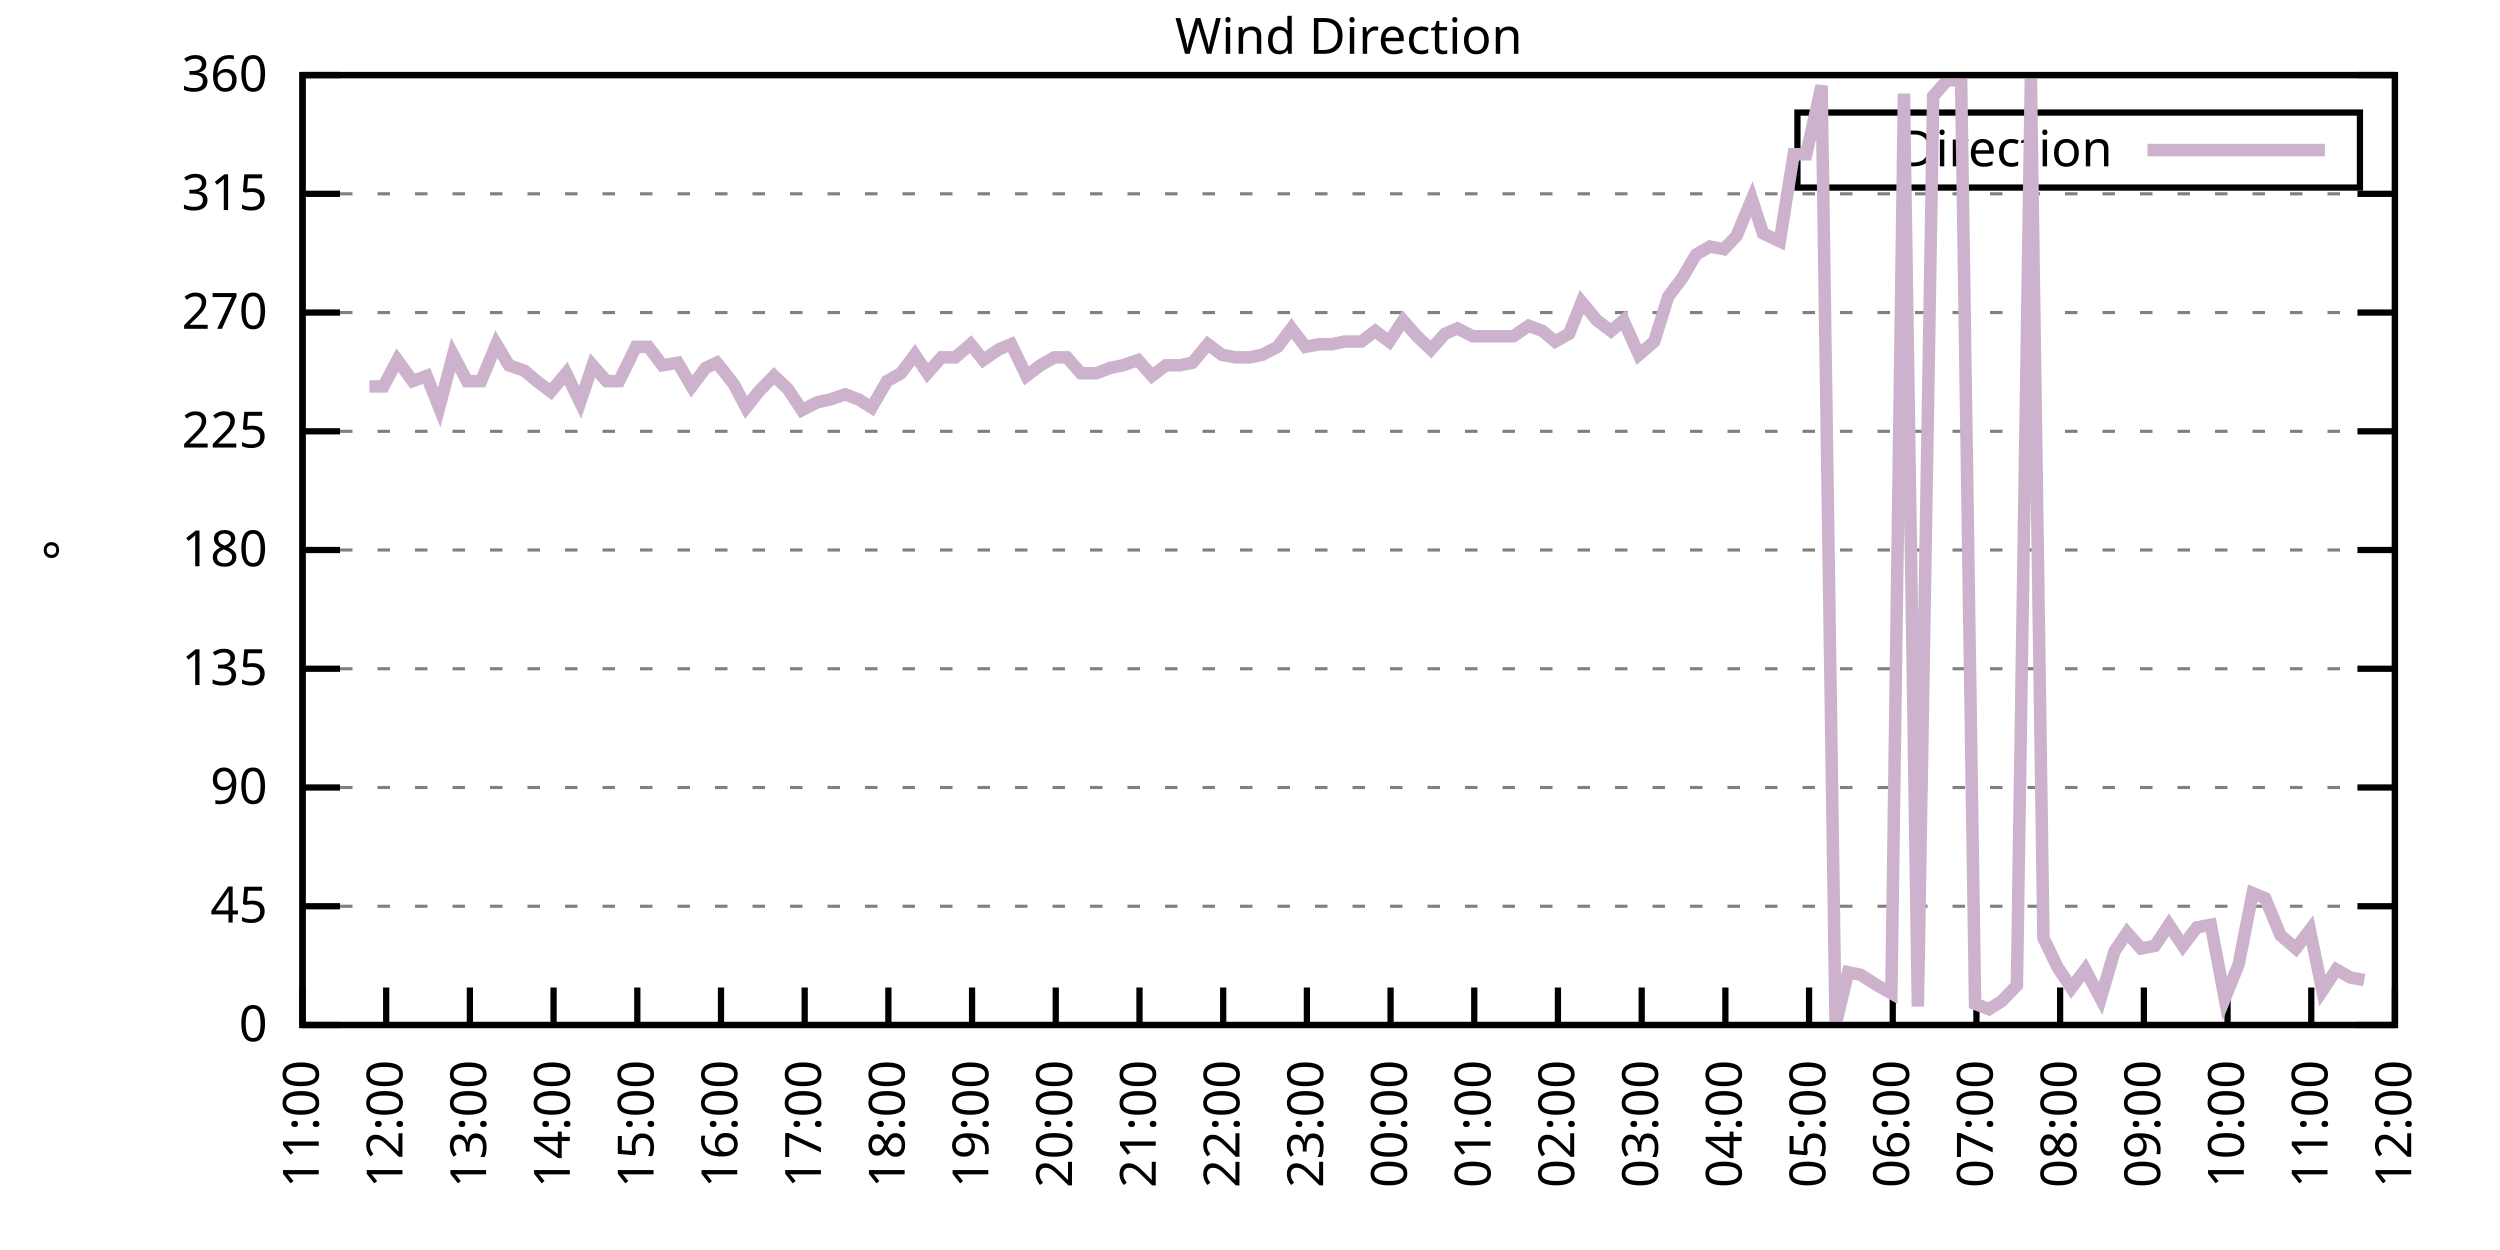
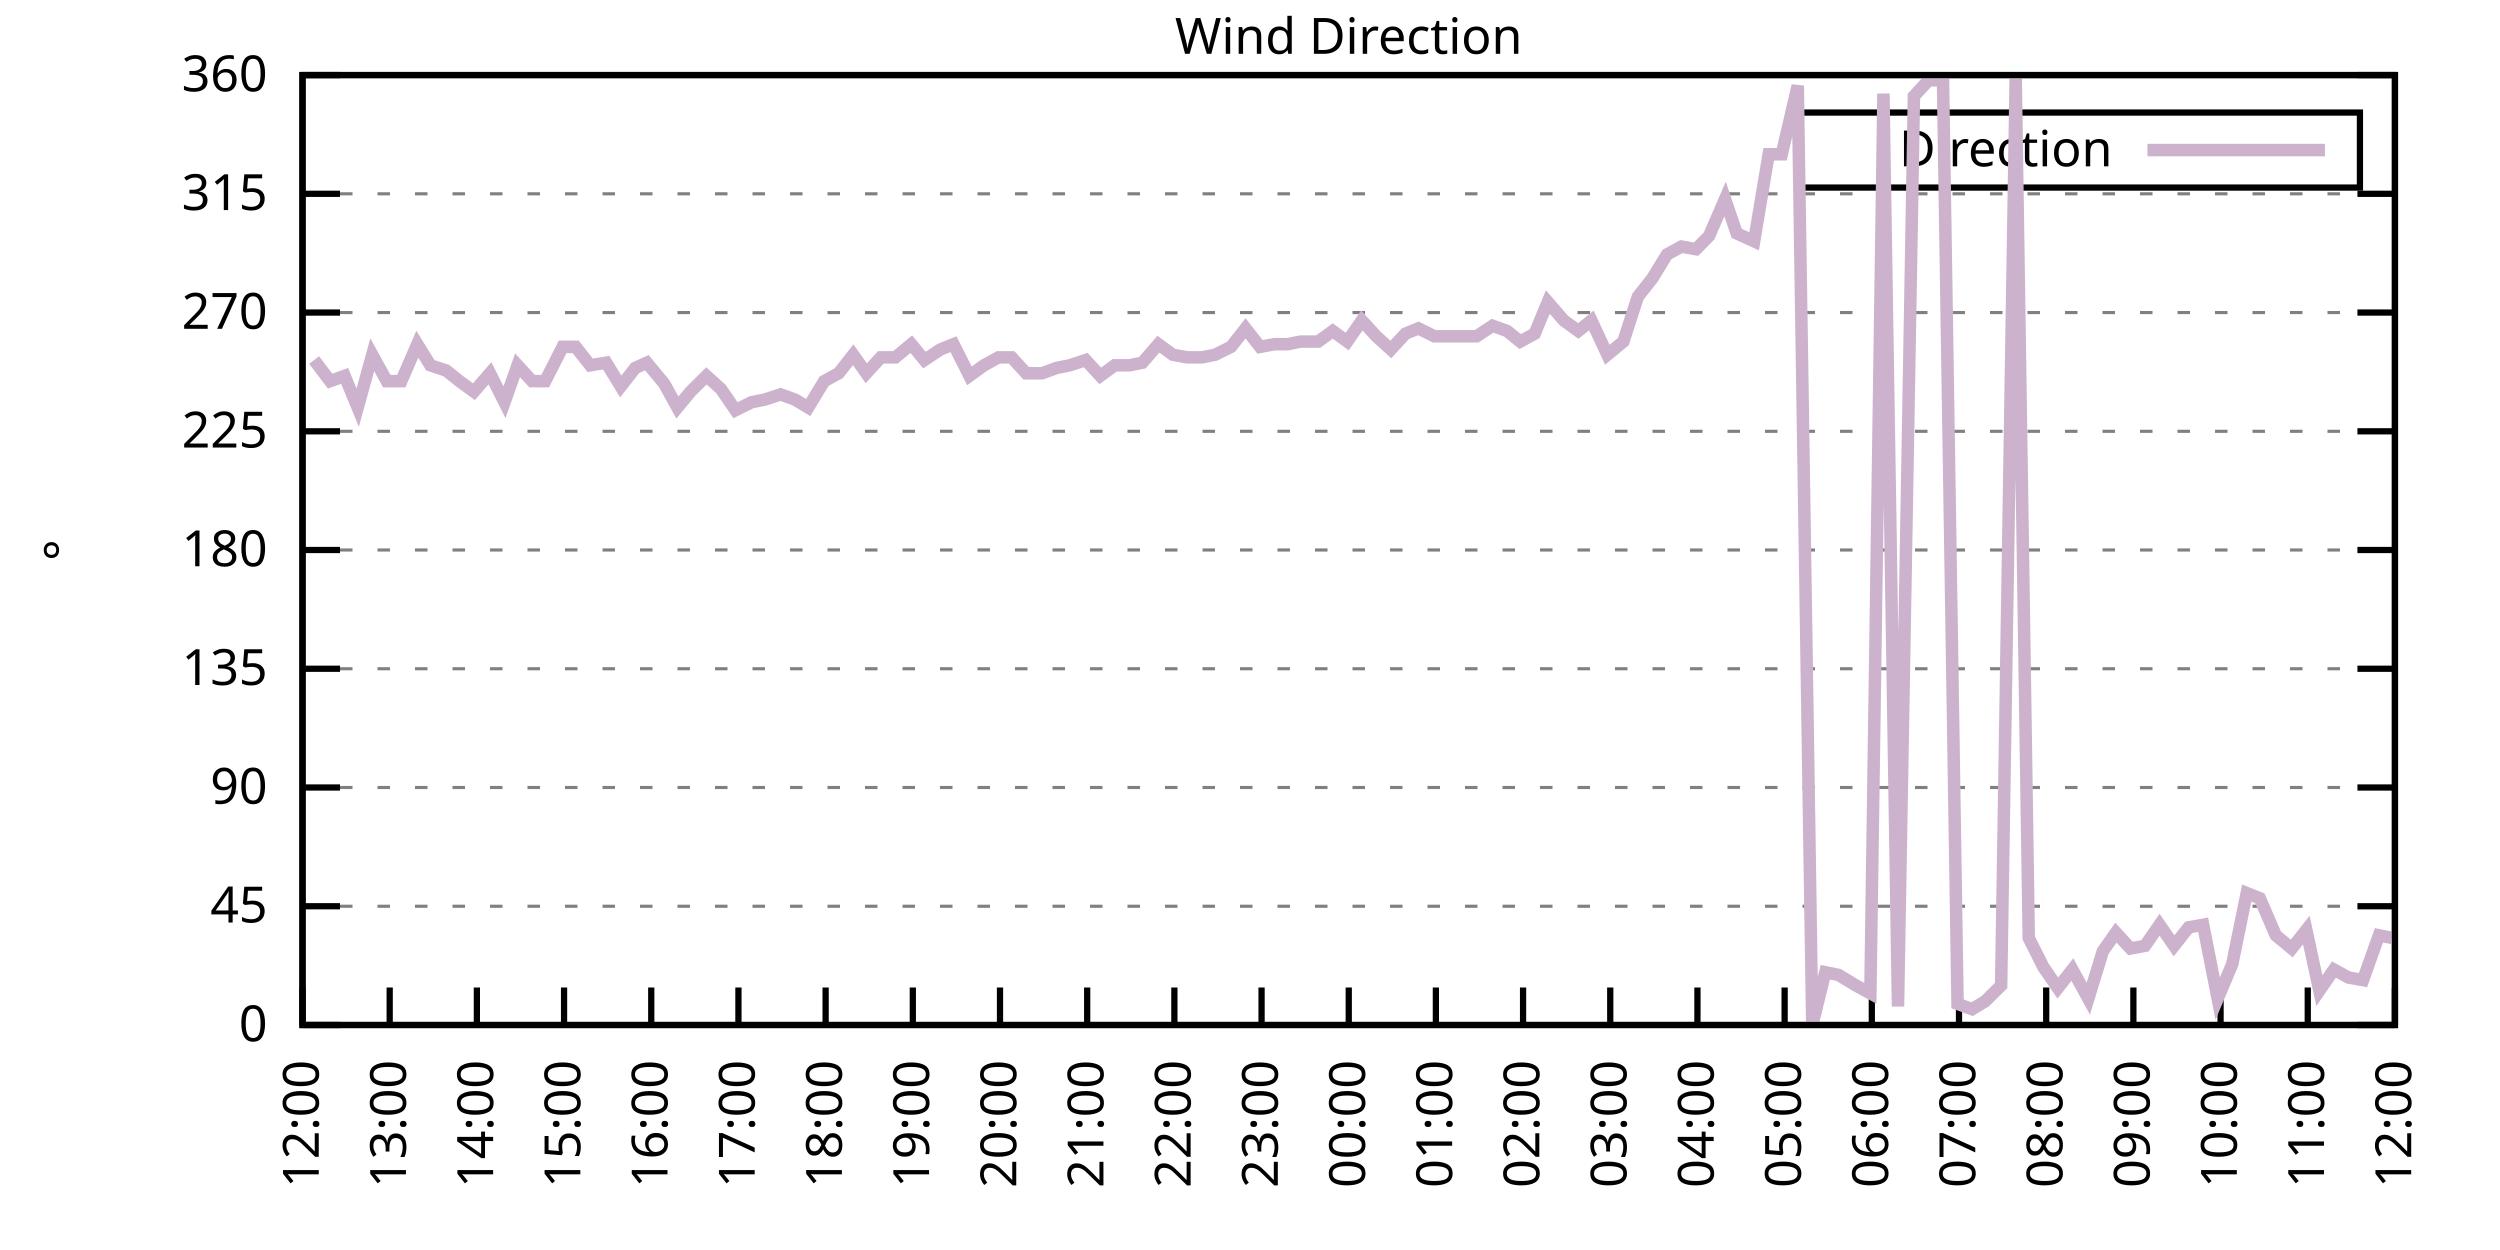
<svg xmlns="http://www.w3.org/2000/svg" xmlns:xlink="http://www.w3.org/1999/xlink" width="400" height="200" viewBox="0 0 400 200">
  <g id="gnuplot_canvas">
    <rect x="0" y="0" width="400" height="200" fill="none" />
    <defs>
      <circle id="gpDot" r="0.5" stroke-width="0.5" stroke="currentColor" />
      <path id="gpPt0" stroke-width="0.333" stroke="currentColor" d="M-1,0 h2 M0,-1 v2" />
      <path id="gpPt1" stroke-width="0.333" stroke="currentColor" d="M-1,-1 L1,1 M1,-1 L-1,1" />
      <path id="gpPt2" stroke-width="0.333" stroke="currentColor" d="M-1,0 L1,0 M0,-1 L0,1 M-1,-1 L1,1 M-1,1 L1,-1" />
      <rect id="gpPt3" stroke-width="0.333" stroke="currentColor" x="-1" y="-1" width="2" height="2" />
      <rect id="gpPt4" stroke-width="0.333" stroke="currentColor" fill="currentColor" x="-1" y="-1" width="2" height="2" />
      <circle id="gpPt5" stroke-width="0.333" stroke="currentColor" cx="0" cy="0" r="1" />
      <use xlink:href="#gpPt5" id="gpPt6" fill="currentColor" stroke="none" />
      <path id="gpPt7" stroke-width="0.333" stroke="currentColor" d="M0,-1.33 L-1.33,0.67 L1.33,0.67 z" />
      <use xlink:href="#gpPt7" id="gpPt8" fill="currentColor" stroke="none" />
      <use xlink:href="#gpPt7" id="gpPt9" stroke="currentColor" transform="rotate(180)" />
      <use xlink:href="#gpPt9" id="gpPt10" fill="currentColor" stroke="none" />
      <use xlink:href="#gpPt3" id="gpPt11" stroke="currentColor" transform="rotate(45)" />
      <use xlink:href="#gpPt11" id="gpPt12" fill="currentColor" stroke="none" />
      <path id="gpPt13" stroke-width="0.333" stroke="currentColor" d="M0,1.330 L1.265,0.411 L0.782,-1.067 L-0.782,-1.076 L-1.265,0.411 z" />
      <use xlink:href="#gpPt13" id="gpPt14" fill="currentColor" stroke="none" />
      <filter id="textbox" filterUnits="objectBoundingBox" x="0" y="0" height="1" width="1">
        <feFlood flood-color="white" flood-opacity="1" result="bgnd" />
        <feComposite in="SourceGraphic" in2="bgnd" operator="atop" />
      </filter>
      <filter id="greybox" filterUnits="objectBoundingBox" x="0" y="0" height="1" width="1">
        <feFlood flood-color="lightgrey" flood-opacity="1" result="grey" />
        <feComposite in="SourceGraphic" in2="grey" operator="atop" />
      </filter>
    </defs>
    <g fill="none" color="white" stroke="currentColor" stroke-width="1.00" stroke-linecap="butt" stroke-linejoin="miter">
</g>
    <g fill="none" color="black" stroke="currentColor" stroke-width="1.00" stroke-linecap="butt" stroke-linejoin="miter">
      <g stroke="none" shape-rendering="crispEdges">
        <polygon fill="rgb(255, 255, 255)" points="48.40,164.00 383.18,164.00 383.18,12.02 48.40,12.02 " />
      </g>
    </g>
    <g fill="none" color="black" stroke="currentColor" stroke-width="1.00" stroke-linecap="butt" stroke-linejoin="miter">
</g>
    <g fill="none" color="black" stroke="black" stroke-width="0.50" stroke-linecap="butt" stroke-linejoin="miter">
</g>
    <g fill="none" color="gray" stroke="currentColor" stroke-width="0.50" stroke-linecap="butt" stroke-linejoin="miter">
      <path stroke="gray" stroke-dasharray="2,4" class="gridline" d="M48.40,164.00 L383.19,164.00  " />
    </g>
    <g fill="none" color="gray" stroke="gray" stroke-width="1.00" stroke-linecap="butt" stroke-linejoin="miter">
</g>
    <g fill="none" color="black" stroke="currentColor" stroke-width="1.00" stroke-linecap="butt" stroke-linejoin="miter">
      <path stroke="black" d="M48.40,164.00 L54.40,164.00 M383.19,164.00 L377.19,164.00  " />
      <g transform="translate(42.80,166.60)" stroke="none" fill="black" font-family="Sans" font-size="8.00" text-anchor="end">
        <text>
          <tspan font-family="Sans"> 0</tspan>
        </text>
      </g>
    </g>
    <g fill="none" color="black" stroke="currentColor" stroke-width="1.00" stroke-linecap="butt" stroke-linejoin="miter">
</g>
    <g fill="none" color="black" stroke="black" stroke-width="0.50" stroke-linecap="butt" stroke-linejoin="miter">
</g>
    <g fill="none" color="gray" stroke="currentColor" stroke-width="0.50" stroke-linecap="butt" stroke-linejoin="miter">
      <path stroke="gray" stroke-dasharray="2,4" class="gridline" d="M48.40,145.00 L383.19,145.00  " />
    </g>
    <g fill="none" color="gray" stroke="gray" stroke-width="1.00" stroke-linecap="butt" stroke-linejoin="miter">
</g>
    <g fill="none" color="black" stroke="currentColor" stroke-width="1.00" stroke-linecap="butt" stroke-linejoin="miter">
      <path stroke="black" d="M48.40,145.00 L54.40,145.00 M383.19,145.00 L377.19,145.00  " />
      <g transform="translate(42.80,147.60)" stroke="none" fill="black" font-family="Sans" font-size="8.00" text-anchor="end">
        <text>
          <tspan font-family="Sans"> 45</tspan>
        </text>
      </g>
    </g>
    <g fill="none" color="black" stroke="currentColor" stroke-width="1.00" stroke-linecap="butt" stroke-linejoin="miter">
</g>
    <g fill="none" color="black" stroke="black" stroke-width="0.50" stroke-linecap="butt" stroke-linejoin="miter">
</g>
    <g fill="none" color="gray" stroke="currentColor" stroke-width="0.50" stroke-linecap="butt" stroke-linejoin="miter">
      <path stroke="gray" stroke-dasharray="2,4" class="gridline" d="M48.40,126.00 L383.19,126.00  " />
    </g>
    <g fill="none" color="gray" stroke="gray" stroke-width="1.00" stroke-linecap="butt" stroke-linejoin="miter">
</g>
    <g fill="none" color="black" stroke="currentColor" stroke-width="1.00" stroke-linecap="butt" stroke-linejoin="miter">
      <path stroke="black" d="M48.40,126.00 L54.40,126.00 M383.19,126.00 L377.19,126.00  " />
      <g transform="translate(42.80,128.60)" stroke="none" fill="black" font-family="Sans" font-size="8.00" text-anchor="end">
        <text>
          <tspan font-family="Sans"> 90</tspan>
        </text>
      </g>
    </g>
    <g fill="none" color="black" stroke="currentColor" stroke-width="1.00" stroke-linecap="butt" stroke-linejoin="miter">
</g>
    <g fill="none" color="black" stroke="black" stroke-width="0.50" stroke-linecap="butt" stroke-linejoin="miter">
</g>
    <g fill="none" color="gray" stroke="currentColor" stroke-width="0.50" stroke-linecap="butt" stroke-linejoin="miter">
      <path stroke="gray" stroke-dasharray="2,4" class="gridline" d="M48.40,107.00 L383.19,107.00  " />
    </g>
    <g fill="none" color="gray" stroke="gray" stroke-width="1.00" stroke-linecap="butt" stroke-linejoin="miter">
</g>
    <g fill="none" color="black" stroke="currentColor" stroke-width="1.00" stroke-linecap="butt" stroke-linejoin="miter">
      <path stroke="black" d="M48.40,107.00 L54.40,107.00 M383.19,107.00 L377.19,107.00  " />
      <g transform="translate(42.80,109.60)" stroke="none" fill="black" font-family="Sans" font-size="8.00" text-anchor="end">
        <text>
          <tspan font-family="Sans"> 135</tspan>
        </text>
      </g>
    </g>
    <g fill="none" color="black" stroke="currentColor" stroke-width="1.00" stroke-linecap="butt" stroke-linejoin="miter">
</g>
    <g fill="none" color="black" stroke="black" stroke-width="0.50" stroke-linecap="butt" stroke-linejoin="miter">
</g>
    <g fill="none" color="gray" stroke="currentColor" stroke-width="0.50" stroke-linecap="butt" stroke-linejoin="miter">
      <path stroke="gray" stroke-dasharray="2,4" class="gridline" d="M48.40,88.00 L383.19,88.00  " />
    </g>
    <g fill="none" color="gray" stroke="gray" stroke-width="1.00" stroke-linecap="butt" stroke-linejoin="miter">
</g>
    <g fill="none" color="black" stroke="currentColor" stroke-width="1.00" stroke-linecap="butt" stroke-linejoin="miter">
      <path stroke="black" d="M48.40,88.00 L54.40,88.00 M383.19,88.00 L377.19,88.00  " />
      <g transform="translate(42.80,90.60)" stroke="none" fill="black" font-family="Sans" font-size="8.00" text-anchor="end">
        <text>
          <tspan font-family="Sans"> 180</tspan>
        </text>
      </g>
    </g>
    <g fill="none" color="black" stroke="currentColor" stroke-width="1.00" stroke-linecap="butt" stroke-linejoin="miter">
</g>
    <g fill="none" color="black" stroke="black" stroke-width="0.50" stroke-linecap="butt" stroke-linejoin="miter">
</g>
    <g fill="none" color="gray" stroke="currentColor" stroke-width="0.50" stroke-linecap="butt" stroke-linejoin="miter">
      <path stroke="gray" stroke-dasharray="2,4" class="gridline" d="M48.40,69.01 L383.19,69.01  " />
    </g>
    <g fill="none" color="gray" stroke="gray" stroke-width="1.00" stroke-linecap="butt" stroke-linejoin="miter">
</g>
    <g fill="none" color="black" stroke="currentColor" stroke-width="1.00" stroke-linecap="butt" stroke-linejoin="miter">
      <path stroke="black" d="M48.40,69.01 L54.40,69.01 M383.19,69.01 L377.19,69.01  " />
      <g transform="translate(42.80,71.61)" stroke="none" fill="black" font-family="Sans" font-size="8.00" text-anchor="end">
        <text>
          <tspan font-family="Sans"> 225</tspan>
        </text>
      </g>
    </g>
    <g fill="none" color="black" stroke="currentColor" stroke-width="1.00" stroke-linecap="butt" stroke-linejoin="miter">
</g>
    <g fill="none" color="black" stroke="black" stroke-width="0.50" stroke-linecap="butt" stroke-linejoin="miter">
</g>
    <g fill="none" color="gray" stroke="currentColor" stroke-width="0.50" stroke-linecap="butt" stroke-linejoin="miter">
      <path stroke="gray" stroke-dasharray="2,4" class="gridline" d="M48.40,50.01 L383.19,50.01  " />
    </g>
    <g fill="none" color="gray" stroke="gray" stroke-width="1.00" stroke-linecap="butt" stroke-linejoin="miter">
</g>
    <g fill="none" color="black" stroke="currentColor" stroke-width="1.00" stroke-linecap="butt" stroke-linejoin="miter">
      <path stroke="black" d="M48.40,50.01 L54.40,50.01 M383.19,50.01 L377.19,50.01  " />
      <g transform="translate(42.80,52.61)" stroke="none" fill="black" font-family="Sans" font-size="8.00" text-anchor="end">
        <text>
          <tspan font-family="Sans"> 270</tspan>
        </text>
      </g>
    </g>
    <g fill="none" color="black" stroke="currentColor" stroke-width="1.00" stroke-linecap="butt" stroke-linejoin="miter">
</g>
    <g fill="none" color="black" stroke="black" stroke-width="0.50" stroke-linecap="butt" stroke-linejoin="miter">
</g>
    <g fill="none" color="gray" stroke="currentColor" stroke-width="0.50" stroke-linecap="butt" stroke-linejoin="miter">
      <path stroke="gray" stroke-dasharray="2,4" class="gridline" d="M48.40,31.01 L383.19,31.01  " />
    </g>
    <g fill="none" color="gray" stroke="gray" stroke-width="1.00" stroke-linecap="butt" stroke-linejoin="miter">
</g>
    <g fill="none" color="black" stroke="currentColor" stroke-width="1.00" stroke-linecap="butt" stroke-linejoin="miter">
      <path stroke="black" d="M48.40,31.01 L54.40,31.01 M383.19,31.01 L377.19,31.01  " />
      <g transform="translate(42.80,33.61)" stroke="none" fill="black" font-family="Sans" font-size="8.00" text-anchor="end">
        <text>
          <tspan font-family="Sans"> 315</tspan>
        </text>
      </g>
    </g>
    <g fill="none" color="black" stroke="currentColor" stroke-width="1.00" stroke-linecap="butt" stroke-linejoin="miter">
</g>
    <g fill="none" color="black" stroke="black" stroke-width="0.50" stroke-linecap="butt" stroke-linejoin="miter">
</g>
    <g fill="none" color="gray" stroke="currentColor" stroke-width="0.50" stroke-linecap="butt" stroke-linejoin="miter">
      <path stroke="gray" stroke-dasharray="2,4" class="gridline" d="M48.40,12.01 L383.19,12.01  " />
    </g>
    <g fill="none" color="gray" stroke="gray" stroke-width="1.00" stroke-linecap="butt" stroke-linejoin="miter">
</g>
    <g fill="none" color="black" stroke="currentColor" stroke-width="1.00" stroke-linecap="butt" stroke-linejoin="miter">
      <path stroke="black" d="M48.40,12.01 L54.40,12.01 M383.19,12.01 L377.19,12.01  " />
      <g transform="translate(42.80,14.61)" stroke="none" fill="black" font-family="Sans" font-size="8.00" text-anchor="end">
        <text>
          <tspan font-family="Sans"> 360</tspan>
        </text>
      </g>
    </g>
    <g fill="none" color="black" stroke="currentColor" stroke-width="1.00" stroke-linecap="butt" stroke-linejoin="miter">
      <path stroke="black" d="M48.40,164.00 L48.40,158.00  " />
      <g transform="translate(51.00,169.60) rotate(270.00)" stroke="none" fill="black" font-family="Sans" font-size="8.00" text-anchor="end">
        <text>
-           <tspan font-family="Sans">11:00</tspan>
-         </text>
-       </g>
-     </g>
-     <g fill="none" color="black" stroke="currentColor" stroke-width="1.00" stroke-linecap="butt" stroke-linejoin="miter">
-       <path stroke="black" d="M61.79,164.00 L61.79,158.00  " />
-       <g transform="translate(64.39,169.60) rotate(270.00)" stroke="none" fill="black" font-family="Sans" font-size="8.00" text-anchor="end">
-         <text>
          <tspan font-family="Sans">12:00</tspan>
        </text>
      </g>
    </g>
    <g fill="none" color="black" stroke="currentColor" stroke-width="1.00" stroke-linecap="butt" stroke-linejoin="miter">
-       <path stroke="black" d="M75.18,164.00 L75.18,158.00  " />
-       <g transform="translate(77.78,169.60) rotate(270.00)" stroke="none" fill="black" font-family="Sans" font-size="8.00" text-anchor="end">
+       <path stroke="black" d="M62.35,164.00 L62.35,158.00  " />
+       <g transform="translate(64.95,169.60) rotate(270.00)" stroke="none" fill="black" font-family="Sans" font-size="8.00" text-anchor="end">
        <text>
          <tspan font-family="Sans">13:00</tspan>
        </text>
      </g>
    </g>
    <g fill="none" color="black" stroke="currentColor" stroke-width="1.00" stroke-linecap="butt" stroke-linejoin="miter">
-       <path stroke="black" d="M88.57,164.00 L88.57,158.00  " />
-       <g transform="translate(91.17,169.60) rotate(270.00)" stroke="none" fill="black" font-family="Sans" font-size="8.00" text-anchor="end">
+       <path stroke="black" d="M76.30,164.00 L76.30,158.00  " />
+       <g transform="translate(78.90,169.60) rotate(270.00)" stroke="none" fill="black" font-family="Sans" font-size="8.00" text-anchor="end">
        <text>
          <tspan font-family="Sans">14:00</tspan>
        </text>
      </g>
    </g>
    <g fill="none" color="black" stroke="currentColor" stroke-width="1.00" stroke-linecap="butt" stroke-linejoin="miter">
-       <path stroke="black" d="M101.97,164.00 L101.97,158.00  " />
-       <g transform="translate(104.57,169.60) rotate(270.00)" stroke="none" fill="black" font-family="Sans" font-size="8.00" text-anchor="end">
+       <path stroke="black" d="M90.25,164.00 L90.25,158.00  " />
+       <g transform="translate(92.85,169.60) rotate(270.00)" stroke="none" fill="black" font-family="Sans" font-size="8.00" text-anchor="end">
        <text>
          <tspan font-family="Sans">15:00</tspan>
        </text>
      </g>
    </g>
    <g fill="none" color="black" stroke="currentColor" stroke-width="1.00" stroke-linecap="butt" stroke-linejoin="miter">
-       <path stroke="black" d="M115.36,164.00 L115.36,158.00  " />
-       <g transform="translate(117.96,169.60) rotate(270.00)" stroke="none" fill="black" font-family="Sans" font-size="8.00" text-anchor="end">
+       <path stroke="black" d="M104.20,164.00 L104.20,158.00  " />
+       <g transform="translate(106.80,169.60) rotate(270.00)" stroke="none" fill="black" font-family="Sans" font-size="8.00" text-anchor="end">
        <text>
          <tspan font-family="Sans">16:00</tspan>
        </text>
      </g>
    </g>
    <g fill="none" color="black" stroke="currentColor" stroke-width="1.00" stroke-linecap="butt" stroke-linejoin="miter">
-       <path stroke="black" d="M128.75,164.00 L128.75,158.00  " />
-       <g transform="translate(131.35,169.60) rotate(270.00)" stroke="none" fill="black" font-family="Sans" font-size="8.00" text-anchor="end">
+       <path stroke="black" d="M118.15,164.00 L118.15,158.00  " />
+       <g transform="translate(120.75,169.60) rotate(270.00)" stroke="none" fill="black" font-family="Sans" font-size="8.00" text-anchor="end">
        <text>
          <tspan font-family="Sans">17:00</tspan>
        </text>
      </g>
    </g>
    <g fill="none" color="black" stroke="currentColor" stroke-width="1.00" stroke-linecap="butt" stroke-linejoin="miter">
-       <path stroke="black" d="M142.14,164.00 L142.14,158.00  " />
-       <g transform="translate(144.74,169.60) rotate(270.00)" stroke="none" fill="black" font-family="Sans" font-size="8.00" text-anchor="end">
+       <path stroke="black" d="M132.10,164.00 L132.10,158.00  " />
+       <g transform="translate(134.70,169.60) rotate(270.00)" stroke="none" fill="black" font-family="Sans" font-size="8.00" text-anchor="end">
        <text>
          <tspan font-family="Sans">18:00</tspan>
        </text>
      </g>
    </g>
    <g fill="none" color="black" stroke="currentColor" stroke-width="1.00" stroke-linecap="butt" stroke-linejoin="miter">
-       <path stroke="black" d="M155.53,164.00 L155.53,158.00  " />
-       <g transform="translate(158.13,169.60) rotate(270.00)" stroke="none" fill="black" font-family="Sans" font-size="8.00" text-anchor="end">
+       <path stroke="black" d="M146.05,164.00 L146.05,158.00  " />
+       <g transform="translate(148.65,169.60) rotate(270.00)" stroke="none" fill="black" font-family="Sans" font-size="8.00" text-anchor="end">
        <text>
          <tspan font-family="Sans">19:00</tspan>
        </text>
      </g>
    </g>
    <g fill="none" color="black" stroke="currentColor" stroke-width="1.00" stroke-linecap="butt" stroke-linejoin="miter">
-       <path stroke="black" d="M168.92,164.00 L168.92,158.00  " />
-       <g transform="translate(171.52,169.60) rotate(270.00)" stroke="none" fill="black" font-family="Sans" font-size="8.00" text-anchor="end">
+       <path stroke="black" d="M160.00,164.00 L160.00,158.00  " />
+       <g transform="translate(162.60,169.60) rotate(270.00)" stroke="none" fill="black" font-family="Sans" font-size="8.00" text-anchor="end">
        <text>
          <tspan font-family="Sans">20:00</tspan>
        </text>
      </g>
    </g>
    <g fill="none" color="black" stroke="currentColor" stroke-width="1.00" stroke-linecap="butt" stroke-linejoin="miter">
-       <path stroke="black" d="M182.32,164.00 L182.32,158.00  " />
-       <g transform="translate(184.92,169.60) rotate(270.00)" stroke="none" fill="black" font-family="Sans" font-size="8.00" text-anchor="end">
+       <path stroke="black" d="M173.95,164.00 L173.95,158.00  " />
+       <g transform="translate(176.55,169.60) rotate(270.00)" stroke="none" fill="black" font-family="Sans" font-size="8.00" text-anchor="end">
        <text>
          <tspan font-family="Sans">21:00</tspan>
        </text>
      </g>
    </g>
    <g fill="none" color="black" stroke="currentColor" stroke-width="1.00" stroke-linecap="butt" stroke-linejoin="miter">
-       <path stroke="black" d="M195.71,164.00 L195.71,158.00  " />
-       <g transform="translate(198.31,169.60) rotate(270.00)" stroke="none" fill="black" font-family="Sans" font-size="8.00" text-anchor="end">
+       <path stroke="black" d="M187.90,164.00 L187.90,158.00  " />
+       <g transform="translate(190.50,169.60) rotate(270.00)" stroke="none" fill="black" font-family="Sans" font-size="8.00" text-anchor="end">
        <text>
          <tspan font-family="Sans">22:00</tspan>
        </text>
      </g>
    </g>
    <g fill="none" color="black" stroke="currentColor" stroke-width="1.00" stroke-linecap="butt" stroke-linejoin="miter">
-       <path stroke="black" d="M209.10,164.00 L209.10,158.00  " />
-       <g transform="translate(211.70,169.60) rotate(270.00)" stroke="none" fill="black" font-family="Sans" font-size="8.00" text-anchor="end">
+       <path stroke="black" d="M201.85,164.00 L201.85,158.00  " />
+       <g transform="translate(204.45,169.60) rotate(270.00)" stroke="none" fill="black" font-family="Sans" font-size="8.00" text-anchor="end">
        <text>
          <tspan font-family="Sans">23:00</tspan>
        </text>
      </g>
    </g>
    <g fill="none" color="black" stroke="currentColor" stroke-width="1.00" stroke-linecap="butt" stroke-linejoin="miter">
-       <path stroke="black" d="M222.49,164.00 L222.49,158.00  " />
-       <g transform="translate(225.09,169.60) rotate(270.00)" stroke="none" fill="black" font-family="Sans" font-size="8.00" text-anchor="end">
+       <path stroke="black" d="M215.80,164.00 L215.80,158.00  " />
+       <g transform="translate(218.40,169.60) rotate(270.00)" stroke="none" fill="black" font-family="Sans" font-size="8.00" text-anchor="end">
        <text>
          <tspan font-family="Sans">00:00</tspan>
        </text>
      </g>
    </g>
    <g fill="none" color="black" stroke="currentColor" stroke-width="1.00" stroke-linecap="butt" stroke-linejoin="miter">
-       <path stroke="black" d="M235.88,164.00 L235.88,158.00  " />
-       <g transform="translate(238.48,169.60) rotate(270.00)" stroke="none" fill="black" font-family="Sans" font-size="8.00" text-anchor="end">
+       <path stroke="black" d="M229.74,164.00 L229.74,158.00  " />
+       <g transform="translate(232.34,169.60) rotate(270.00)" stroke="none" fill="black" font-family="Sans" font-size="8.00" text-anchor="end">
        <text>
          <tspan font-family="Sans">01:00</tspan>
        </text>
      </g>
    </g>
    <g fill="none" color="black" stroke="currentColor" stroke-width="1.00" stroke-linecap="butt" stroke-linejoin="miter">
-       <path stroke="black" d="M249.27,164.00 L249.27,158.00  " />
-       <g transform="translate(251.87,169.60) rotate(270.00)" stroke="none" fill="black" font-family="Sans" font-size="8.00" text-anchor="end">
+       <path stroke="black" d="M243.69,164.00 L243.69,158.00  " />
+       <g transform="translate(246.29,169.60) rotate(270.00)" stroke="none" fill="black" font-family="Sans" font-size="8.00" text-anchor="end">
        <text>
          <tspan font-family="Sans">02:00</tspan>
        </text>
      </g>
    </g>
    <g fill="none" color="black" stroke="currentColor" stroke-width="1.00" stroke-linecap="butt" stroke-linejoin="miter">
-       <path stroke="black" d="M262.67,164.00 L262.67,158.00  " />
-       <g transform="translate(265.27,169.60) rotate(270.00)" stroke="none" fill="black" font-family="Sans" font-size="8.00" text-anchor="end">
+       <path stroke="black" d="M257.64,164.00 L257.64,158.00  " />
+       <g transform="translate(260.24,169.60) rotate(270.00)" stroke="none" fill="black" font-family="Sans" font-size="8.00" text-anchor="end">
        <text>
          <tspan font-family="Sans">03:00</tspan>
        </text>
      </g>
    </g>
    <g fill="none" color="black" stroke="currentColor" stroke-width="1.00" stroke-linecap="butt" stroke-linejoin="miter">
-       <path stroke="black" d="M276.06,164.00 L276.06,158.00  " />
-       <g transform="translate(278.66,169.60) rotate(270.00)" stroke="none" fill="black" font-family="Sans" font-size="8.00" text-anchor="end">
+       <path stroke="black" d="M271.59,164.00 L271.59,158.00  " />
+       <g transform="translate(274.19,169.60) rotate(270.00)" stroke="none" fill="black" font-family="Sans" font-size="8.00" text-anchor="end">
        <text>
          <tspan font-family="Sans">04:00</tspan>
        </text>
      </g>
    </g>
    <g fill="none" color="black" stroke="currentColor" stroke-width="1.00" stroke-linecap="butt" stroke-linejoin="miter">
-       <path stroke="black" d="M289.45,164.00 L289.45,158.00  " />
-       <g transform="translate(292.05,169.60) rotate(270.00)" stroke="none" fill="black" font-family="Sans" font-size="8.00" text-anchor="end">
+       <path stroke="black" d="M285.54,164.00 L285.54,158.00  " />
+       <g transform="translate(288.14,169.60) rotate(270.00)" stroke="none" fill="black" font-family="Sans" font-size="8.00" text-anchor="end">
        <text>
          <tspan font-family="Sans">05:00</tspan>
        </text>
      </g>
    </g>
    <g fill="none" color="black" stroke="currentColor" stroke-width="1.00" stroke-linecap="butt" stroke-linejoin="miter">
-       <path stroke="black" d="M302.84,164.00 L302.84,158.00  " />
-       <g transform="translate(305.44,169.60) rotate(270.00)" stroke="none" fill="black" font-family="Sans" font-size="8.00" text-anchor="end">
+       <path stroke="black" d="M299.49,164.00 L299.49,158.00  " />
+       <g transform="translate(302.09,169.60) rotate(270.00)" stroke="none" fill="black" font-family="Sans" font-size="8.00" text-anchor="end">
        <text>
          <tspan font-family="Sans">06:00</tspan>
        </text>
      </g>
    </g>
    <g fill="none" color="black" stroke="currentColor" stroke-width="1.00" stroke-linecap="butt" stroke-linejoin="miter">
-       <path stroke="black" d="M316.23,164.00 L316.23,158.00  " />
-       <g transform="translate(318.83,169.60) rotate(270.00)" stroke="none" fill="black" font-family="Sans" font-size="8.00" text-anchor="end">
+       <path stroke="black" d="M313.44,164.00 L313.44,158.00  " />
+       <g transform="translate(316.04,169.60) rotate(270.00)" stroke="none" fill="black" font-family="Sans" font-size="8.00" text-anchor="end">
        <text>
          <tspan font-family="Sans">07:00</tspan>
        </text>
      </g>
    </g>
    <g fill="none" color="black" stroke="currentColor" stroke-width="1.00" stroke-linecap="butt" stroke-linejoin="miter">
-       <path stroke="black" d="M329.62,164.00 L329.62,158.00  " />
-       <g transform="translate(332.22,169.60) rotate(270.00)" stroke="none" fill="black" font-family="Sans" font-size="8.00" text-anchor="end">
+       <path stroke="black" d="M327.39,164.00 L327.39,158.00  " />
+       <g transform="translate(329.99,169.60) rotate(270.00)" stroke="none" fill="black" font-family="Sans" font-size="8.00" text-anchor="end">
        <text>
          <tspan font-family="Sans">08:00</tspan>
        </text>
      </g>
    </g>
    <g fill="none" color="black" stroke="currentColor" stroke-width="1.00" stroke-linecap="butt" stroke-linejoin="miter">
-       <path stroke="black" d="M343.02,164.00 L343.02,158.00  " />
-       <g transform="translate(345.62,169.60) rotate(270.00)" stroke="none" fill="black" font-family="Sans" font-size="8.00" text-anchor="end">
+       <path stroke="black" d="M341.34,164.00 L341.34,158.00  " />
+       <g transform="translate(343.94,169.60) rotate(270.00)" stroke="none" fill="black" font-family="Sans" font-size="8.00" text-anchor="end">
        <text>
          <tspan font-family="Sans">09:00</tspan>
        </text>
      </g>
    </g>
    <g fill="none" color="black" stroke="currentColor" stroke-width="1.00" stroke-linecap="butt" stroke-linejoin="miter">
-       <path stroke="black" d="M356.41,164.00 L356.41,158.00  " />
-       <g transform="translate(359.01,169.60) rotate(270.00)" stroke="none" fill="black" font-family="Sans" font-size="8.00" text-anchor="end">
+       <path stroke="black" d="M355.29,164.00 L355.29,158.00  " />
+       <g transform="translate(357.89,169.60) rotate(270.00)" stroke="none" fill="black" font-family="Sans" font-size="8.00" text-anchor="end">
        <text>
          <tspan font-family="Sans">10:00</tspan>
        </text>
      </g>
    </g>
    <g fill="none" color="black" stroke="currentColor" stroke-width="1.00" stroke-linecap="butt" stroke-linejoin="miter">
-       <path stroke="black" d="M369.80,164.00 L369.80,158.00  " />
-       <g transform="translate(372.40,169.60) rotate(270.00)" stroke="none" fill="black" font-family="Sans" font-size="8.00" text-anchor="end">
+       <path stroke="black" d="M369.24,164.00 L369.24,158.00  " />
+       <g transform="translate(371.84,169.60) rotate(270.00)" stroke="none" fill="black" font-family="Sans" font-size="8.00" text-anchor="end">
        <text>
          <tspan font-family="Sans">11:00</tspan>
        </text>
      </g>
    </g>
    <g fill="none" color="black" stroke="currentColor" stroke-width="1.00" stroke-linecap="butt" stroke-linejoin="miter">
      <path stroke="black" d="M383.19,164.00 L383.19,158.00  " />
      <g transform="translate(385.79,169.60) rotate(270.00)" stroke="none" fill="black" font-family="Sans" font-size="8.00" text-anchor="end">
        <text>
          <tspan font-family="Sans">12:00</tspan>
        </text>
      </g>
    </g>
    <g fill="none" color="black" stroke="currentColor" stroke-width="1.00" stroke-linecap="butt" stroke-linejoin="miter">
</g>
    <g fill="none" color="black" stroke="currentColor" stroke-width="1.00" stroke-linecap="butt" stroke-linejoin="miter">
      <path stroke="black" d="M48.40,12.01 L48.40,164.00 L383.19,164.00 L383.19,12.01 L48.40,12.01 Z  " />
    </g>
    <g fill="none" color="black" stroke="currentColor" stroke-width="1.00" stroke-linecap="butt" stroke-linejoin="miter">
</g>
    <g fill="none" color="black" stroke="currentColor" stroke-width="1.00" stroke-linecap="butt" stroke-linejoin="miter">
      <path stroke="black" d="M287.59,30.01 L287.59,18.01 L377.59,18.01 L377.59,30.01 L287.59,30.01 Z  " />
    </g>
    <g id="Wind_direction_plot_1">
      <g fill="none" color="white" stroke="black" stroke-width="2.00" stroke-linecap="butt" stroke-linejoin="miter">
</g>
      <g fill="none" color="black" stroke="currentColor" stroke-width="2.00" stroke-linecap="butt" stroke-linejoin="miter">
        <g transform="translate(337.99,26.61)" stroke="none" fill="black" font-family="Sans" font-size="8.00" text-anchor="end">
          <text>
            <tspan font-family="Sans">Direction</tspan>
          </text>
        </g>
      </g>
      <g fill="none" color="black" stroke="currentColor" stroke-width="2.00" stroke-linecap="butt" stroke-linejoin="miter">
-         <path stroke="rgb(204, 178, 204)" d="M343.59,24.01 L371.99,24.01 M59.11,61.83 L61.35,61.83 L63.58,57.61 L66.03,60.98 L68.26,60.14 L70.27,65.21   L72.50,56.76 L74.74,60.98 L76.97,60.98 L79.42,55.07 L81.43,58.45 L83.89,59.30 L85.90,60.98 L88.13,62.67   L90.58,59.72 L92.82,64.36 L94.82,58.45 L97.06,60.98 L99.06,60.98 L101.74,55.50 L103.75,55.50 L105.98,58.45   L108.44,58.03 L110.67,61.83 L112.90,58.87 L114.69,58.03 L117.37,61.41 L119.38,65.21 L121.38,62.67 L123.84,60.14   L126.07,62.25 L128.30,65.63 L130.76,64.36 L132.77,63.94 L135.22,63.10 L137.45,63.94 L139.46,65.21 L141.92,60.98   L144.15,59.72 L146.38,56.76 L148.39,59.72 L150.62,57.18 L152.85,57.18 L155.31,55.07 L157.32,57.61 L159.77,55.92   L161.78,55.07 L164.24,60.14 L166.47,58.45 L168.70,57.18 L170.71,57.18 L172.94,59.72 L175.40,59.72 L177.63,58.87   L179.64,58.45 L182.09,57.61 L184.32,60.14 L186.56,58.45 L188.79,58.45 L190.80,58.03 L193.25,55.07 L195.48,56.76   L197.72,57.18 L199.95,57.18 L201.96,56.76 L204.41,55.50 L206.64,52.54 L208.88,55.50 L211.11,55.07 L213.12,55.07   L215.13,54.65 L217.80,54.65 L220.04,52.96 L222.27,54.65 L224.50,51.27 L226.73,53.81 L228.96,55.92 L231.20,53.39   L233.20,52.54 L235.66,53.81 L237.89,53.81 L239.90,53.81 L242.13,53.81 L244.59,52.12 L246.82,52.96 L248.83,54.65   L251.06,53.39 L253.07,48.32 L255.52,51.27 L257.76,52.96 L259.76,51.27 L262.22,56.76 L264.67,54.65 L266.91,47.47   L269.14,44.52 L271.37,40.72 L273.60,39.45 L275.83,39.87 L277.84,37.76 L280.30,31.85 L282.08,37.34 L284.76,38.61   L286.99,24.68 L289.00,24.68 L291.46,13.70 L293.69,164.00 L295.70,155.56 L297.71,155.98 L300.39,157.67 L302.62,158.93   L304.63,14.97 L306.86,161.04 L309.31,15.39 L311.54,12.85 L313.78,12.85 L316.01,160.62 L318.24,161.47 L320.25,160.20   L322.70,157.67 L324.94,12.43 L326.95,150.07 L329.18,154.71 L331.41,158.09 L333.64,155.13 L336.10,159.78 L338.33,152.18   L340.34,149.22 L342.57,151.76 L344.80,151.33 L347.03,147.96 L349.26,151.33 L351.50,148.38 L353.73,147.96 L355.96,159.78   L358.19,154.29 L360.42,142.89 L362.43,143.73 L364.89,149.65 L367.34,151.76 L369.58,148.80 L371.58,158.51 L373.82,155.13   L376.05,156.40 L378.28,156.82  " />
+         <path stroke="rgb(204, 178, 204)" d="M343.59,24.01 L371.99,24.01 M50.26,57.61 L52.82,60.98 L55.14,60.14 L57.23,65.21 L59.56,56.76 L61.88,60.98   L64.21,60.98 L66.77,55.07 L68.86,58.45 L71.42,59.30 L73.51,60.98 L75.83,62.67 L78.39,59.72 L80.72,64.36   L82.81,58.45 L85.13,60.98 L87.23,60.98 L90.02,55.50 L92.11,55.50 L94.43,58.45 L96.99,58.03 L99.32,61.83   L101.64,58.87 L103.50,58.03 L106.29,61.41 L108.38,65.21 L110.48,62.67 L113.03,60.14 L115.36,62.25 L117.68,65.63   L120.24,64.36 L122.33,63.94 L124.89,63.10 L127.22,63.94 L129.31,65.21 L131.87,60.98 L134.19,59.72 L136.51,56.76   L138.61,59.72 L140.93,57.18 L143.26,57.18 L145.81,55.07 L147.91,57.61 L150.46,55.92 L152.56,55.07 L155.11,60.14   L157.44,58.45 L159.76,57.18 L161.86,57.18 L164.18,59.72 L166.74,59.72 L169.06,58.87 L171.16,58.45 L173.71,57.61   L176.04,60.14 L178.36,58.45 L180.69,58.45 L182.78,58.03 L185.34,55.07 L187.66,56.76 L189.99,57.18 L192.31,57.18   L194.41,56.76 L196.96,55.50 L199.29,52.54 L201.61,55.50 L203.94,55.07 L206.03,55.07 L208.12,54.65 L210.91,54.65   L213.24,52.96 L215.56,54.65 L217.89,51.27 L220.21,53.81 L222.54,55.92 L224.86,53.39 L226.95,52.54 L229.51,53.81   L231.84,53.81 L233.93,53.81 L236.25,53.81 L238.81,52.12 L241.14,52.96 L243.23,54.65 L245.55,53.39 L247.65,48.32   L250.20,51.27 L252.53,52.96 L254.62,51.27 L257.18,56.76 L259.74,54.65 L262.06,47.47 L264.39,44.52 L266.71,40.72   L269.04,39.45 L271.36,39.87 L273.45,37.76 L276.01,31.85 L277.87,37.34 L280.66,38.61 L282.99,24.68 L285.08,24.68   L287.64,13.70 L289.96,164.00 L292.05,155.56 L294.15,155.98 L296.94,157.67 L299.26,158.93 L301.35,14.97 L303.68,161.04   L306.23,15.39 L308.56,12.85 L310.88,12.85 L313.21,160.62 L315.53,161.47 L317.63,160.20 L320.18,157.67 L322.51,12.43   L324.60,150.07 L326.93,154.71 L329.25,158.09 L331.58,155.13 L334.13,159.78 L336.46,152.18 L338.55,149.22 L340.88,151.76   L343.20,151.33 L345.53,147.96 L347.85,151.33 L350.18,148.38 L352.50,147.96 L354.83,159.78 L357.15,154.29 L359.48,142.89   L361.57,143.73 L364.13,149.65 L366.68,151.76 L369.01,148.80 L371.10,158.51 L373.43,155.13 L375.75,156.40 L378.08,156.82   L380.63,149.65 L382.73,150.07  " />
      </g>
    </g>
    <g fill="none" color="black" stroke="currentColor" stroke-width="2.00" stroke-linecap="butt" stroke-linejoin="miter">
</g>
    <g fill="none" color="black" stroke="black" stroke-width="1.00" stroke-linecap="butt" stroke-linejoin="miter">
</g>
    <g fill="none" color="black" stroke="currentColor" stroke-width="1.00" stroke-linecap="butt" stroke-linejoin="miter">
      <path stroke="black" d="M48.40,12.01 L48.40,164.00 L383.19,164.00 L383.19,12.01 L48.40,12.01 Z  " />
      <g transform="translate(12.80,88.01) rotate(270.00)" stroke="none" fill="black" font-family="Sans" font-size="8.00" text-anchor="middle">
        <text>
          <tspan font-family="Sans">°</tspan>
        </text>
      </g>
    </g>
    <g fill="none" color="black" stroke="currentColor" stroke-width="1.00" stroke-linecap="butt" stroke-linejoin="miter">
</g>
    <g fill="none" color="black" stroke="currentColor" stroke-width="1.00" stroke-linecap="butt" stroke-linejoin="miter">
      <g transform="translate(215.79,8.61)" stroke="none" fill="black" font-family="Sans" font-size="8.00" text-anchor="middle">
        <text>
          <tspan font-family="Sans">Wind Direction</tspan>
        </text>
      </g>
    </g>
    <g fill="none" color="black" stroke="currentColor" stroke-width="1.00" stroke-linecap="butt" stroke-linejoin="miter">
</g>
  </g>
</svg>
